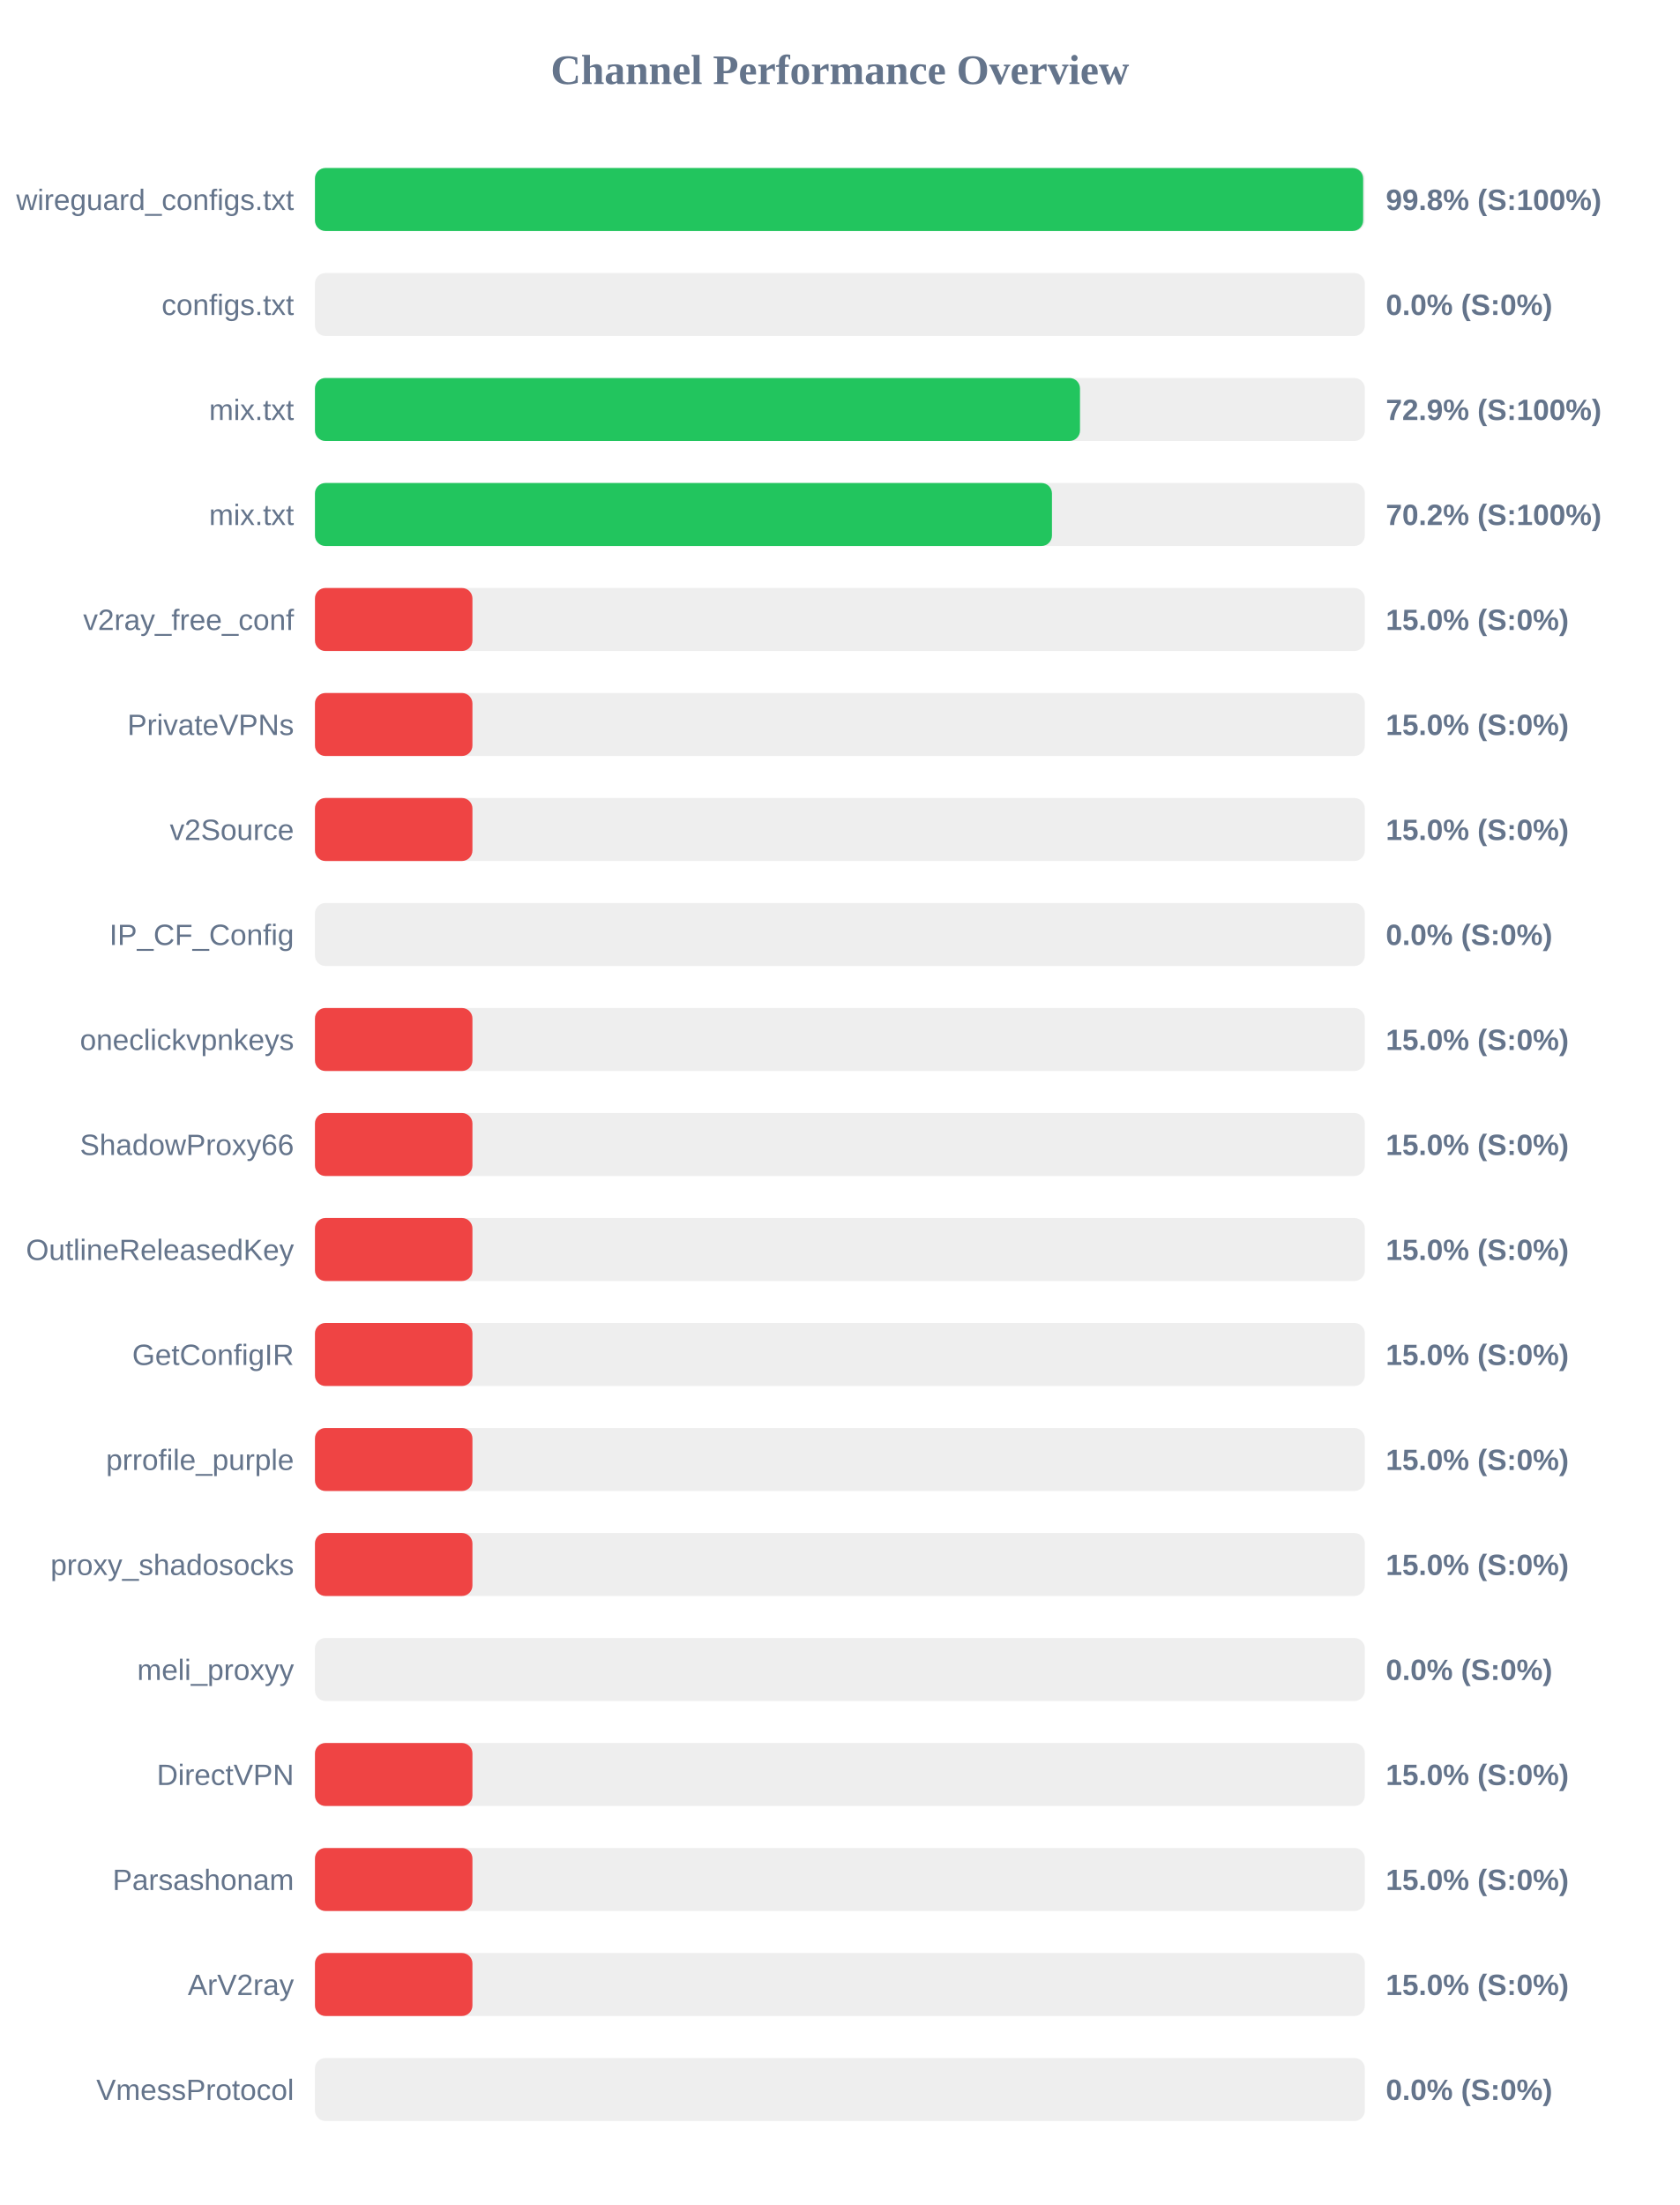
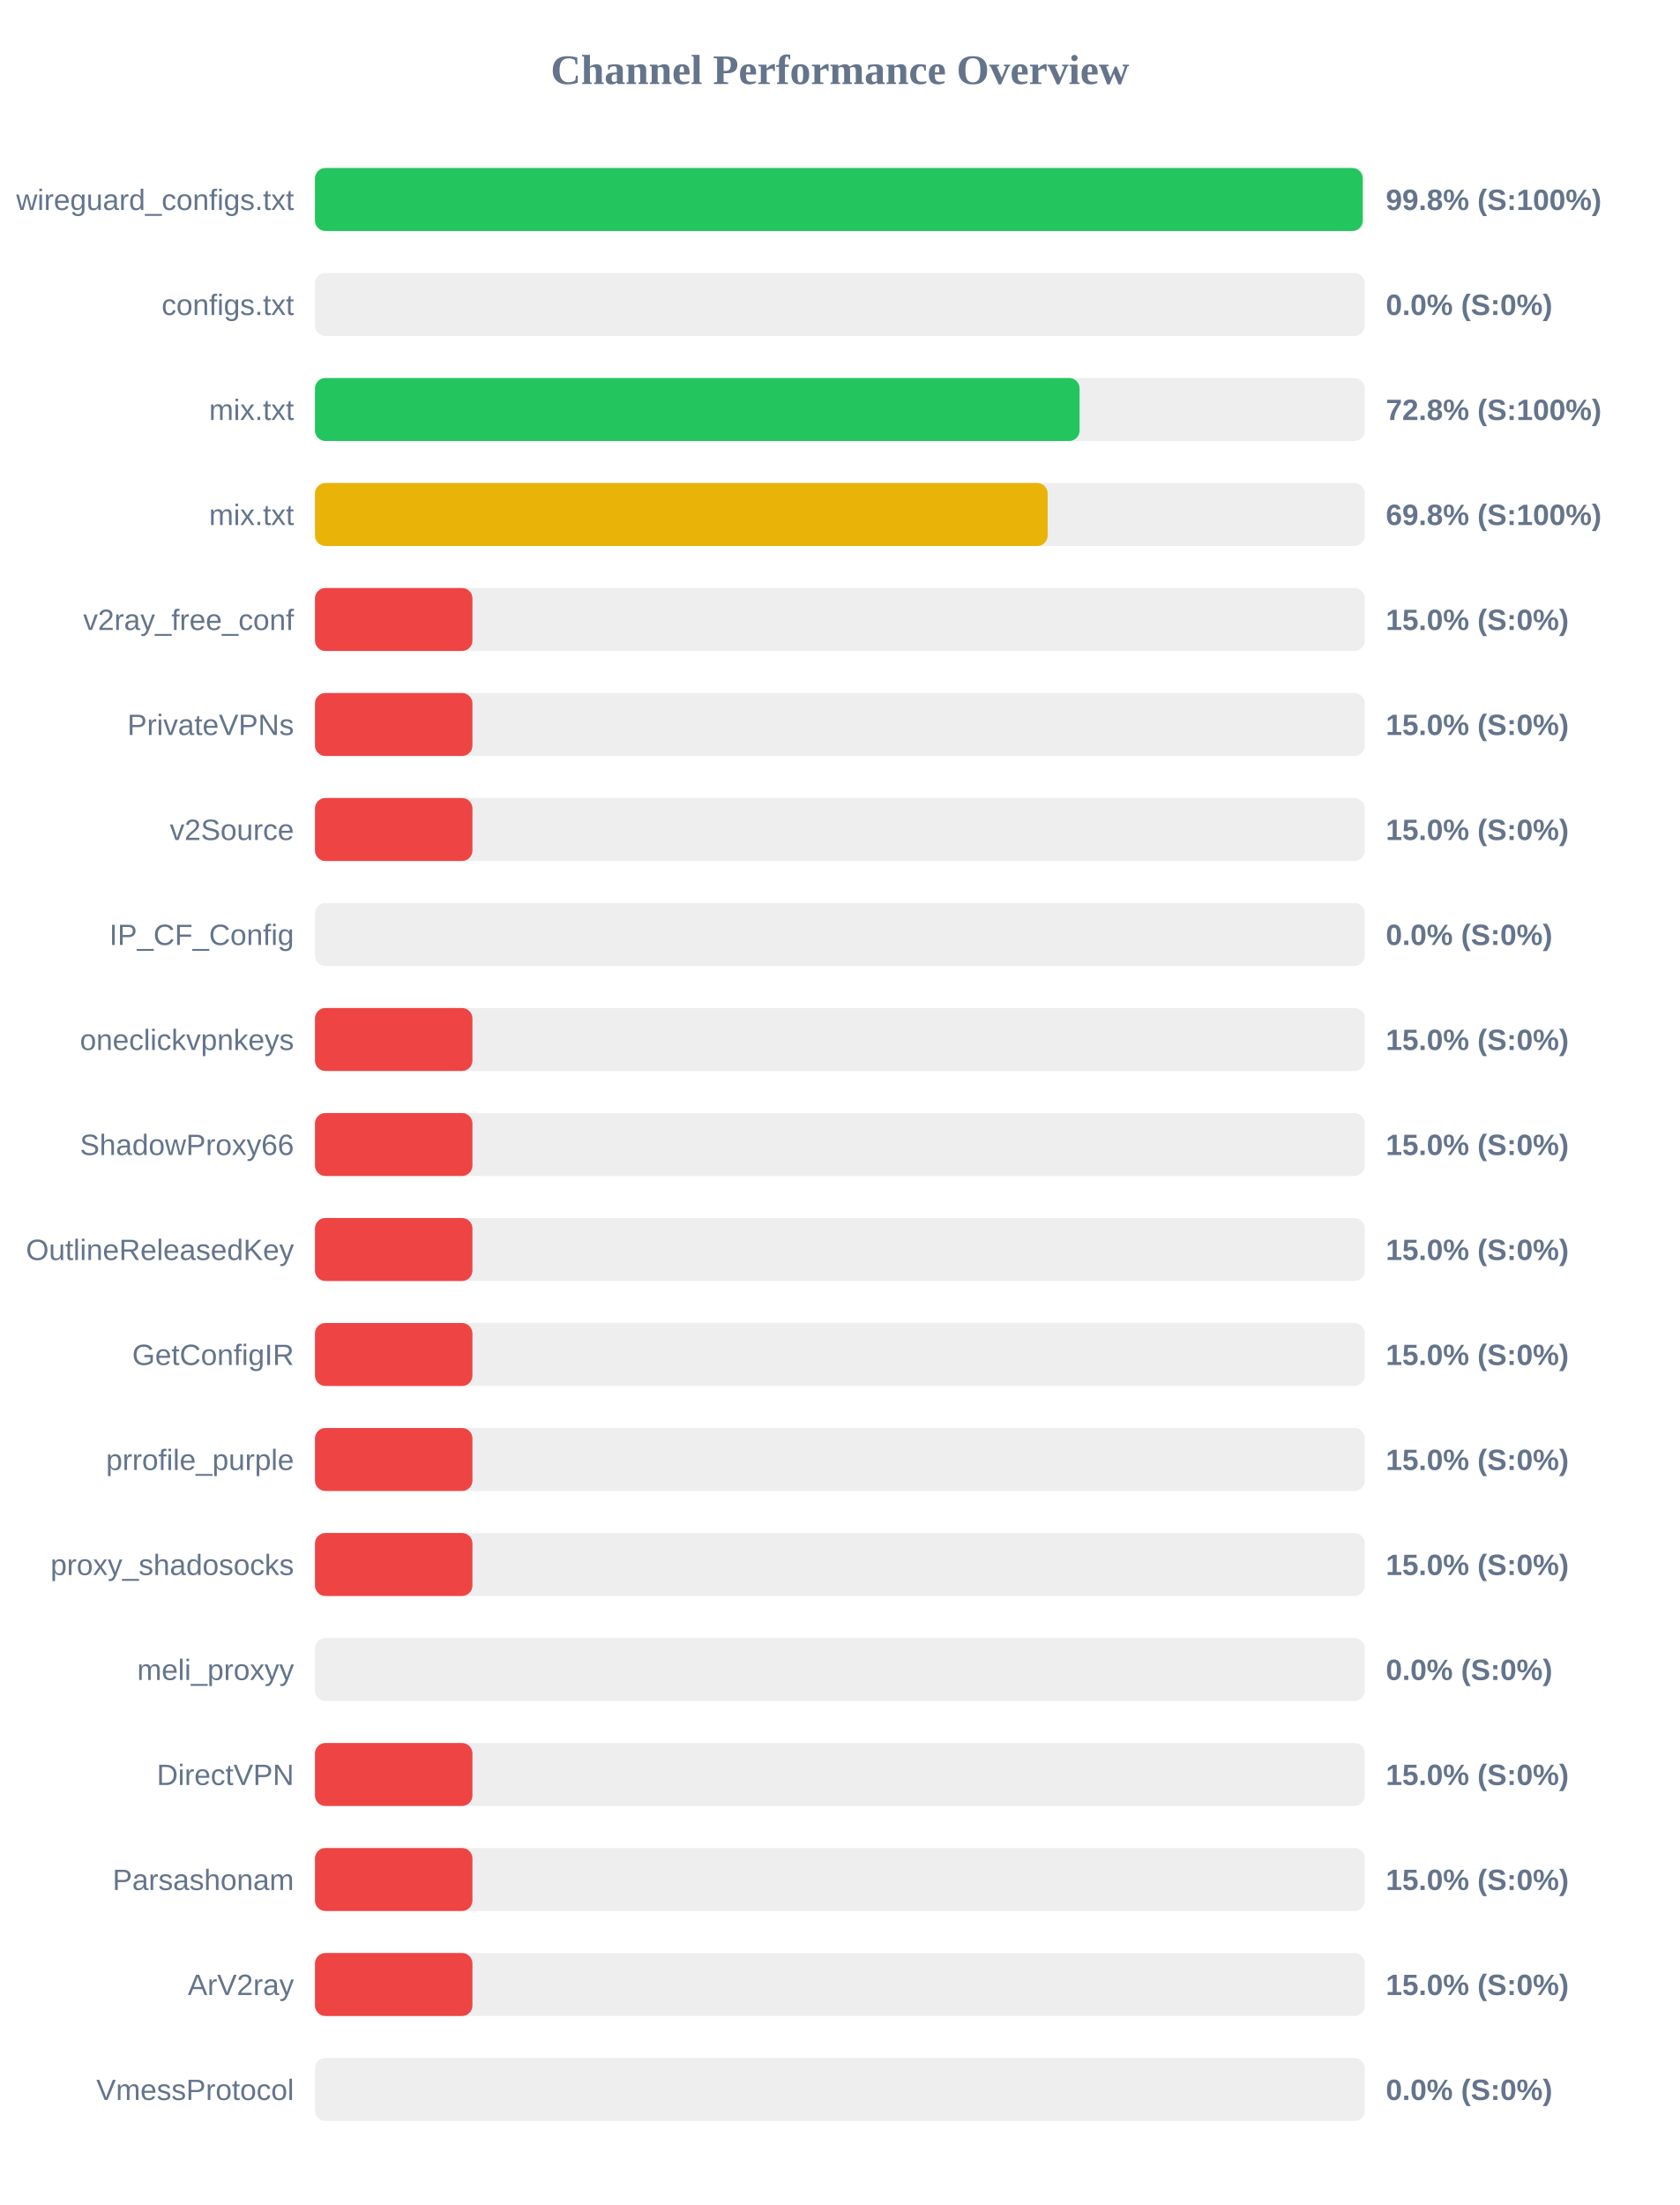
<svg xmlns="http://www.w3.org/2000/svg" width="800" height="1050" version="1.1">
  <style>
        .row { font: 14px Arial; fill: #64748b; }
        .score { font: bold 14px Arial; fill: #64748b; }
    </style>
  <text x="400" y="40" text-anchor="middle" font-size="20px" font-weight="bold" fill="#64748b">Channel Performance Overview</text>
  <rect x="150" y="80" width="500" height="30" fill="#eee" rx="5" />
-   <rect x="150" y="80" width="499.2" height="30" fill="#22c55e" rx="5" />
+   <rect x="150" y="80" width="499.0" height="30" fill="#22c55e" rx="5" />
  <text x="140" y="100" text-anchor="end" class="row">wireguard_configs.txt</text>
  <text x="660" y="100" text-anchor="start" class="score">99.8% (S:100%)</text>
  <rect x="150" y="130" width="500" height="30" fill="#eee" rx="5" />
  <rect x="150" y="130" width="0.0" height="30" fill="#ef4444" rx="5" />
  <text x="140" y="150" text-anchor="end" class="row">configs.txt</text>
  <text x="660" y="150" text-anchor="start" class="score">0.0% (S:0%)</text>
  <rect x="150" y="180" width="500" height="30" fill="#eee" rx="5" />
-   <rect x="150" y="180" width="364.35" height="30" fill="#22c55e" rx="5" />
+   <rect x="150" y="180" width="364.15" height="30" fill="#22c55e" rx="5" />
  <text x="140" y="200" text-anchor="end" class="row">mix.txt</text>
-   <text x="660" y="200" text-anchor="start" class="score">72.9% (S:100%)</text>
+   <text x="660" y="200" text-anchor="start" class="score">72.8% (S:100%)</text>
  <rect x="150" y="230" width="500" height="30" fill="#eee" rx="5" />
-   <rect x="150" y="230" width="351.0" height="30" fill="#22c55e" rx="5" />
+   <rect x="150" y="230" width="348.95" height="30" fill="#eab308" rx="5" />
  <text x="140" y="250" text-anchor="end" class="row">mix.txt</text>
-   <text x="660" y="250" text-anchor="start" class="score">70.2% (S:100%)</text>
+   <text x="660" y="250" text-anchor="start" class="score">69.8% (S:100%)</text>
  <rect x="150" y="280" width="500" height="30" fill="#eee" rx="5" />
  <rect x="150" y="280" width="75.0" height="30" fill="#ef4444" rx="5" />
  <text x="140" y="300" text-anchor="end" class="row">v2ray_free_conf</text>
  <text x="660" y="300" text-anchor="start" class="score">15.0% (S:0%)</text>
  <rect x="150" y="330" width="500" height="30" fill="#eee" rx="5" />
  <rect x="150" y="330" width="75.0" height="30" fill="#ef4444" rx="5" />
  <text x="140" y="350" text-anchor="end" class="row">PrivateVPNs</text>
  <text x="660" y="350" text-anchor="start" class="score">15.0% (S:0%)</text>
  <rect x="150" y="380" width="500" height="30" fill="#eee" rx="5" />
  <rect x="150" y="380" width="75.0" height="30" fill="#ef4444" rx="5" />
  <text x="140" y="400" text-anchor="end" class="row">v2Source</text>
  <text x="660" y="400" text-anchor="start" class="score">15.0% (S:0%)</text>
  <rect x="150" y="430" width="500" height="30" fill="#eee" rx="5" />
  <rect x="150" y="430" width="0.0" height="30" fill="#ef4444" rx="5" />
  <text x="140" y="450" text-anchor="end" class="row">IP_CF_Config</text>
  <text x="660" y="450" text-anchor="start" class="score">0.0% (S:0%)</text>
  <rect x="150" y="480" width="500" height="30" fill="#eee" rx="5" />
  <rect x="150" y="480" width="75.0" height="30" fill="#ef4444" rx="5" />
  <text x="140" y="500" text-anchor="end" class="row">oneclickvpnkeys</text>
  <text x="660" y="500" text-anchor="start" class="score">15.0% (S:0%)</text>
  <rect x="150" y="530" width="500" height="30" fill="#eee" rx="5" />
  <rect x="150" y="530" width="75.0" height="30" fill="#ef4444" rx="5" />
  <text x="140" y="550" text-anchor="end" class="row">ShadowProxy66</text>
  <text x="660" y="550" text-anchor="start" class="score">15.0% (S:0%)</text>
  <rect x="150" y="580" width="500" height="30" fill="#eee" rx="5" />
  <rect x="150" y="580" width="75.0" height="30" fill="#ef4444" rx="5" />
  <text x="140" y="600" text-anchor="end" class="row">OutlineReleasedKey</text>
  <text x="660" y="600" text-anchor="start" class="score">15.0% (S:0%)</text>
  <rect x="150" y="630" width="500" height="30" fill="#eee" rx="5" />
  <rect x="150" y="630" width="75.0" height="30" fill="#ef4444" rx="5" />
  <text x="140" y="650" text-anchor="end" class="row">GetConfigIR</text>
  <text x="660" y="650" text-anchor="start" class="score">15.0% (S:0%)</text>
  <rect x="150" y="680" width="500" height="30" fill="#eee" rx="5" />
  <rect x="150" y="680" width="75.0" height="30" fill="#ef4444" rx="5" />
  <text x="140" y="700" text-anchor="end" class="row">prrofile_purple</text>
  <text x="660" y="700" text-anchor="start" class="score">15.0% (S:0%)</text>
  <rect x="150" y="730" width="500" height="30" fill="#eee" rx="5" />
  <rect x="150" y="730" width="75.0" height="30" fill="#ef4444" rx="5" />
  <text x="140" y="750" text-anchor="end" class="row">proxy_shadosocks</text>
  <text x="660" y="750" text-anchor="start" class="score">15.0% (S:0%)</text>
  <rect x="150" y="780" width="500" height="30" fill="#eee" rx="5" />
  <rect x="150" y="780" width="0.0" height="30" fill="#ef4444" rx="5" />
  <text x="140" y="800" text-anchor="end" class="row">meli_proxyy</text>
  <text x="660" y="800" text-anchor="start" class="score">0.0% (S:0%)</text>
  <rect x="150" y="830" width="500" height="30" fill="#eee" rx="5" />
  <rect x="150" y="830" width="75.0" height="30" fill="#ef4444" rx="5" />
  <text x="140" y="850" text-anchor="end" class="row">DirectVPN</text>
  <text x="660" y="850" text-anchor="start" class="score">15.0% (S:0%)</text>
  <rect x="150" y="880" width="500" height="30" fill="#eee" rx="5" />
  <rect x="150" y="880" width="75.0" height="30" fill="#ef4444" rx="5" />
  <text x="140" y="900" text-anchor="end" class="row">Parsashonam</text>
  <text x="660" y="900" text-anchor="start" class="score">15.0% (S:0%)</text>
  <rect x="150" y="930" width="500" height="30" fill="#eee" rx="5" />
  <rect x="150" y="930" width="75.0" height="30" fill="#ef4444" rx="5" />
  <text x="140" y="950" text-anchor="end" class="row">ArV2ray</text>
  <text x="660" y="950" text-anchor="start" class="score">15.0% (S:0%)</text>
  <rect x="150" y="980" width="500" height="30" fill="#eee" rx="5" />
  <rect x="150" y="980" width="0.0" height="30" fill="#ef4444" rx="5" />
  <text x="140" y="1000" text-anchor="end" class="row">VmessProtocol</text>
  <text x="660" y="1000" text-anchor="start" class="score">0.0% (S:0%)</text>
</svg>
